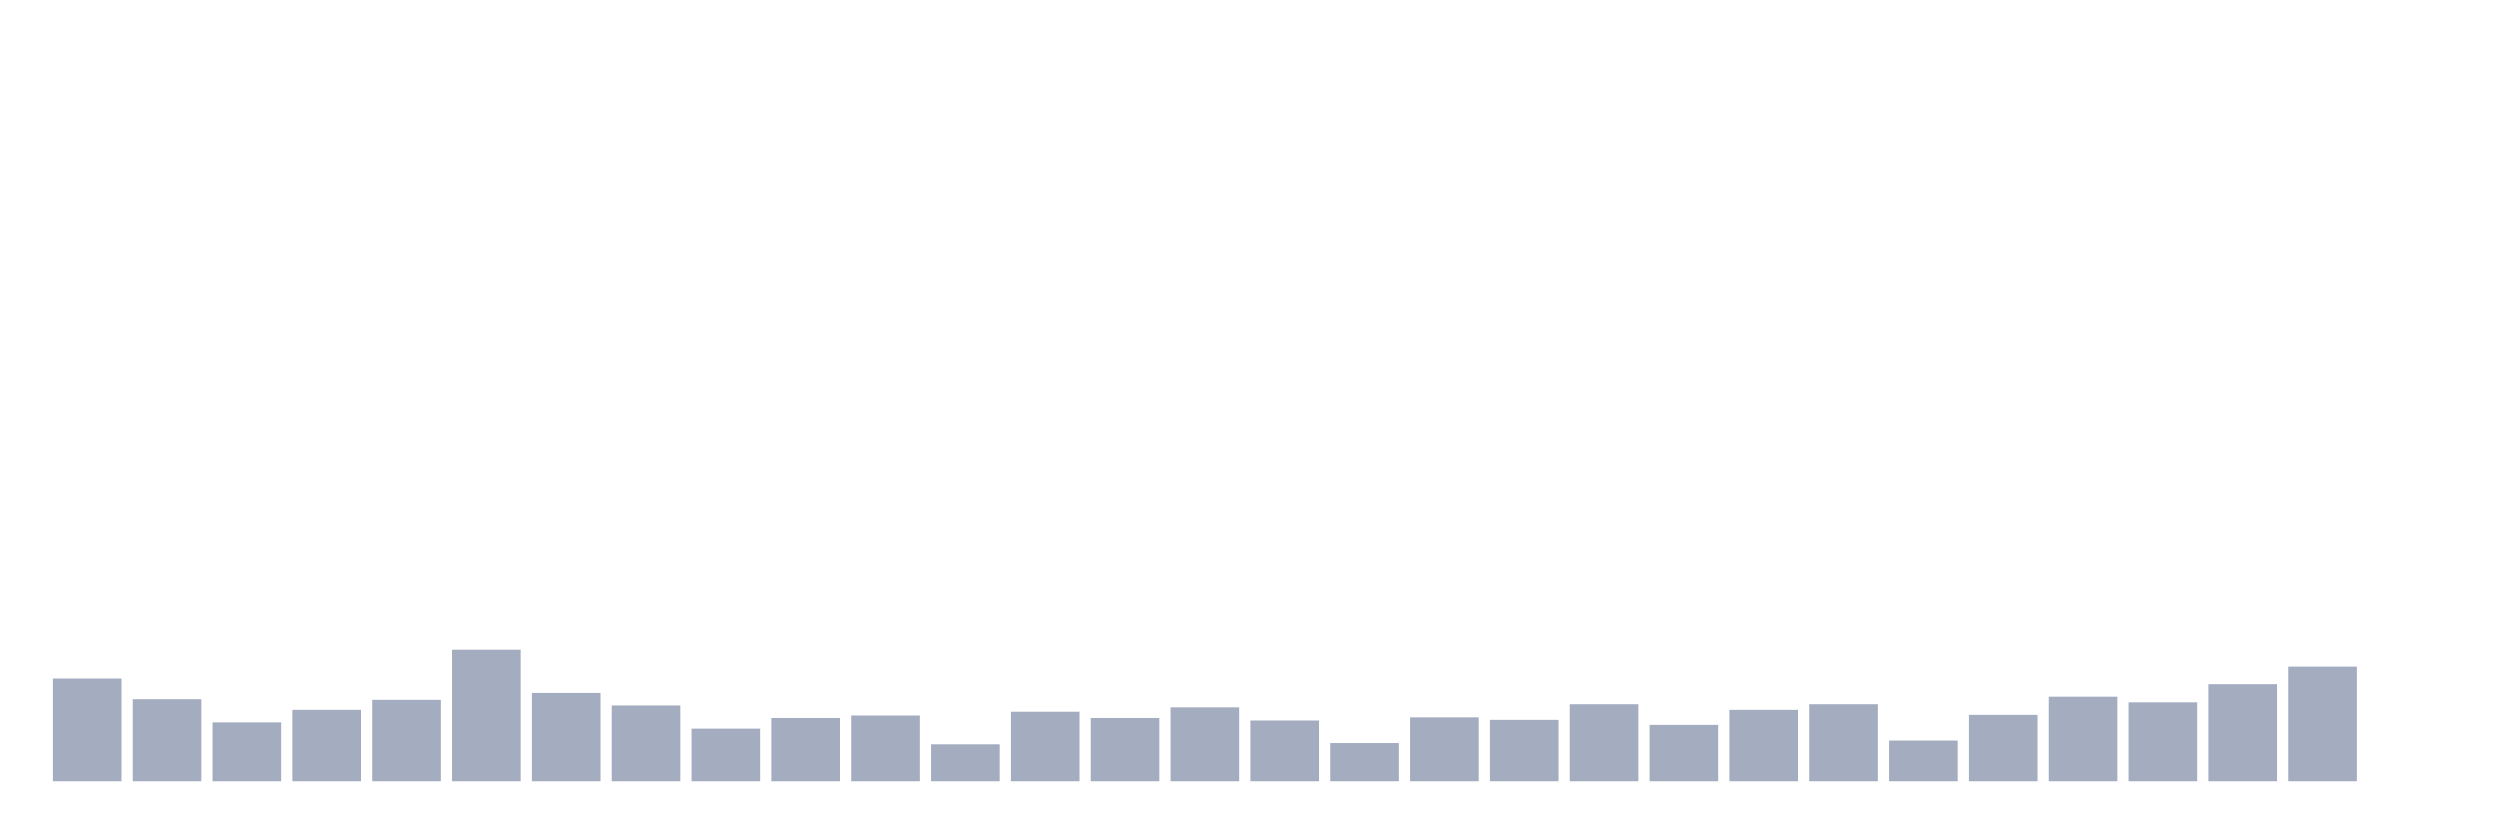
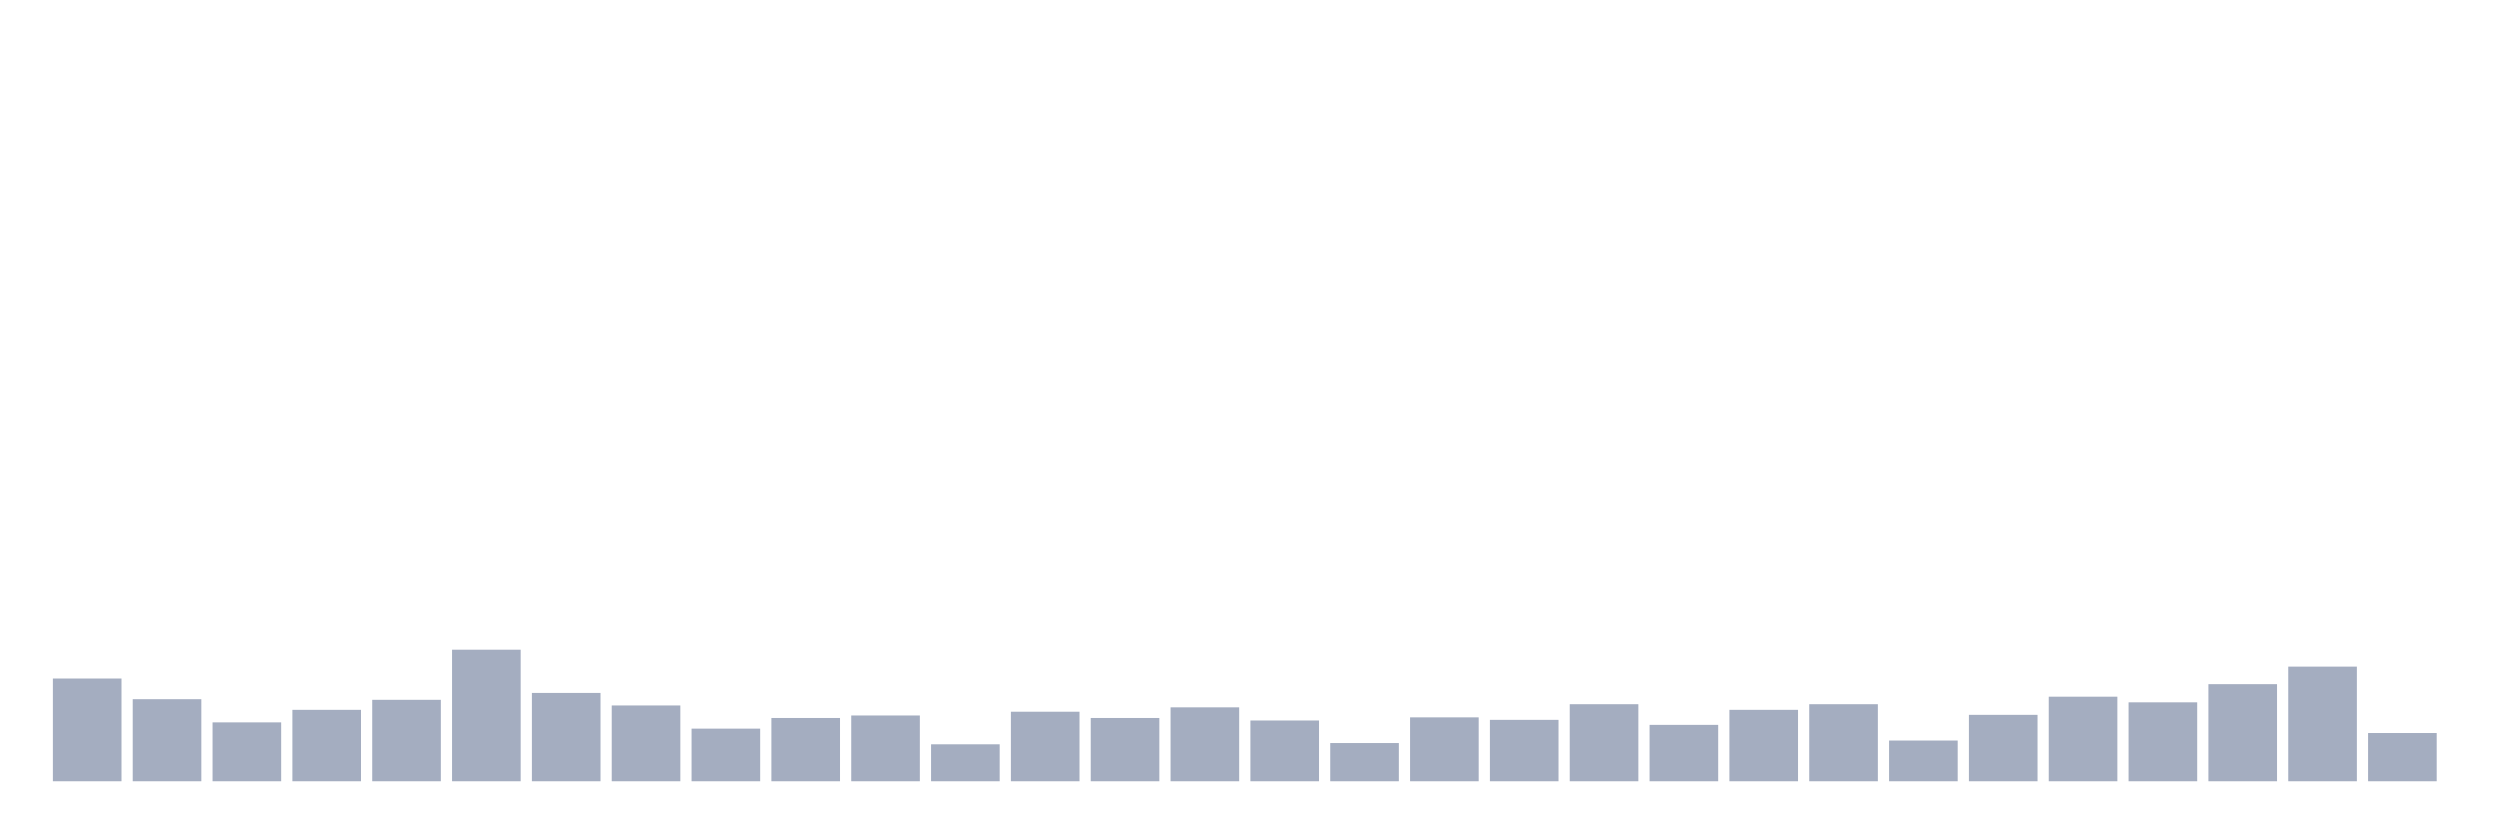
<svg xmlns="http://www.w3.org/2000/svg" viewBox="0 0 480 160">
  <g transform="translate(10,10)">
    <rect class="bar" x="0.153" width="13.175" y="120.275" height="19.725" fill="rgb(164,173,192)" />
    <rect class="bar" x="15.482" width="13.175" y="124.244" height="15.756" fill="rgb(164,173,192)" />
    <rect class="bar" x="30.81" width="13.175" y="128.694" height="11.306" fill="rgb(164,173,192)" />
    <rect class="bar" x="46.138" width="13.175" y="126.289" height="13.711" fill="rgb(164,173,192)" />
    <rect class="bar" x="61.466" width="13.175" y="124.364" height="15.636" fill="rgb(164,173,192)" />
    <rect class="bar" x="76.794" width="13.175" y="114.742" height="25.258" fill="rgb(164,173,192)" />
    <rect class="bar" x="92.123" width="13.175" y="123.041" height="16.959" fill="rgb(164,173,192)" />
    <rect class="bar" x="107.451" width="13.175" y="125.447" height="14.553" fill="rgb(164,173,192)" />
    <rect class="bar" x="122.779" width="13.175" y="129.897" height="10.103" fill="rgb(164,173,192)" />
    <rect class="bar" x="138.107" width="13.175" y="127.852" height="12.148" fill="rgb(164,173,192)" />
    <rect class="bar" x="153.436" width="13.175" y="127.371" height="12.629" fill="rgb(164,173,192)" />
    <rect class="bar" x="168.764" width="13.175" y="132.904" height="7.096" fill="rgb(164,173,192)" />
    <rect class="bar" x="184.092" width="13.175" y="126.649" height="13.351" fill="rgb(164,173,192)" />
    <rect class="bar" x="199.42" width="13.175" y="127.852" height="12.148" fill="rgb(164,173,192)" />
    <rect class="bar" x="214.748" width="13.175" y="125.808" height="14.192" fill="rgb(164,173,192)" />
    <rect class="bar" x="230.077" width="13.175" y="128.333" height="11.667" fill="rgb(164,173,192)" />
    <rect class="bar" x="245.405" width="13.175" y="132.663" height="7.337" fill="rgb(164,173,192)" />
    <rect class="bar" x="260.733" width="13.175" y="127.732" height="12.268" fill="rgb(164,173,192)" />
    <rect class="bar" x="276.061" width="13.175" y="128.213" height="11.787" fill="rgb(164,173,192)" />
    <rect class="bar" x="291.39" width="13.175" y="125.206" height="14.794" fill="rgb(164,173,192)" />
    <rect class="bar" x="306.718" width="13.175" y="129.175" height="10.825" fill="rgb(164,173,192)" />
    <rect class="bar" x="322.046" width="13.175" y="126.289" height="13.711" fill="rgb(164,173,192)" />
    <rect class="bar" x="337.374" width="13.175" y="125.206" height="14.794" fill="rgb(164,173,192)" />
    <rect class="bar" x="352.702" width="13.175" y="132.182" height="7.818" fill="rgb(164,173,192)" />
    <rect class="bar" x="368.031" width="13.175" y="127.251" height="12.749" fill="rgb(164,173,192)" />
    <rect class="bar" x="383.359" width="13.175" y="123.763" height="16.237" fill="rgb(164,173,192)" />
    <rect class="bar" x="398.687" width="13.175" y="124.845" height="15.155" fill="rgb(164,173,192)" />
    <rect class="bar" x="414.015" width="13.175" y="121.357" height="18.643" fill="rgb(164,173,192)" />
    <rect class="bar" x="429.344" width="13.175" y="117.99" height="22.01" fill="rgb(164,173,192)" />
-     <rect class="bar" x="444.672" width="13.175" y="140" height="0" fill="rgb(164,173,192)" />
+     <rect class="bar" x="444.672" width="13.175" y="130.739" height="9.261" fill="rgb(164,173,192)" />
  </g>
</svg>
